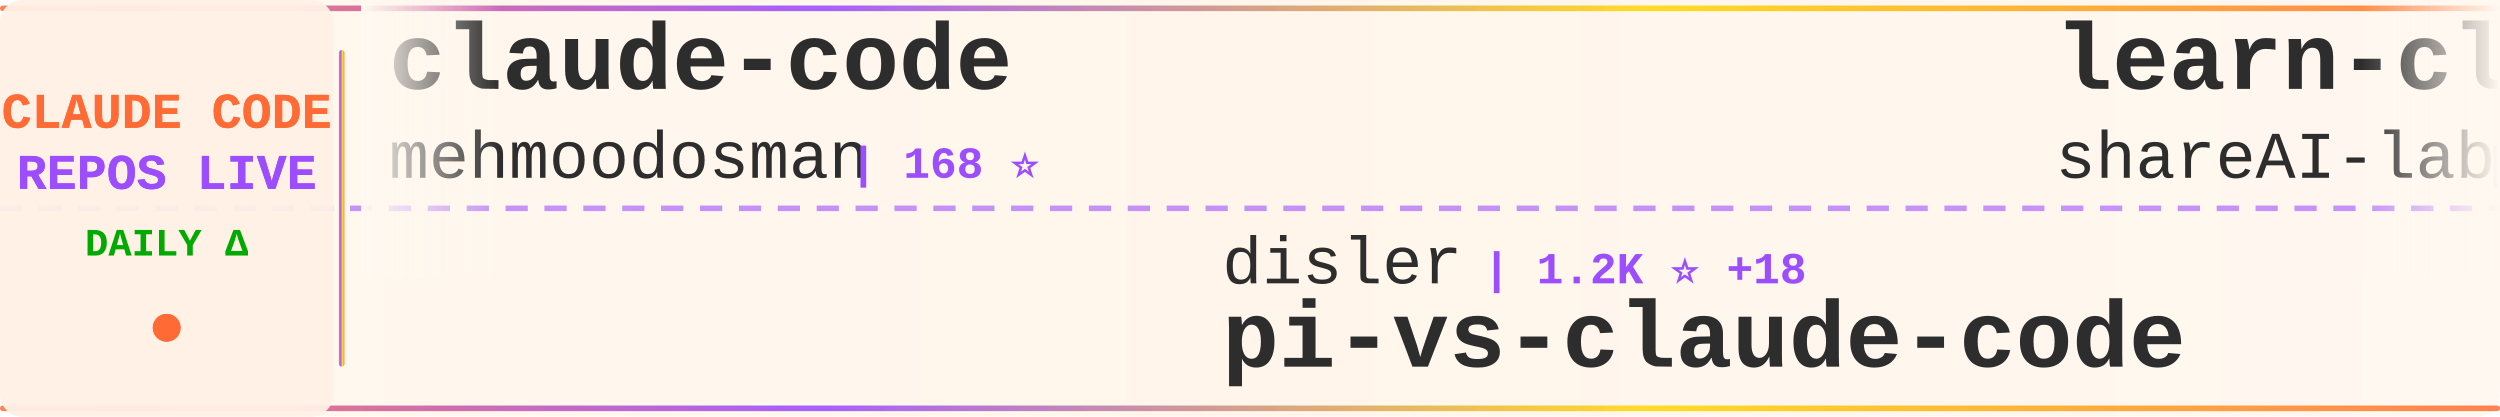
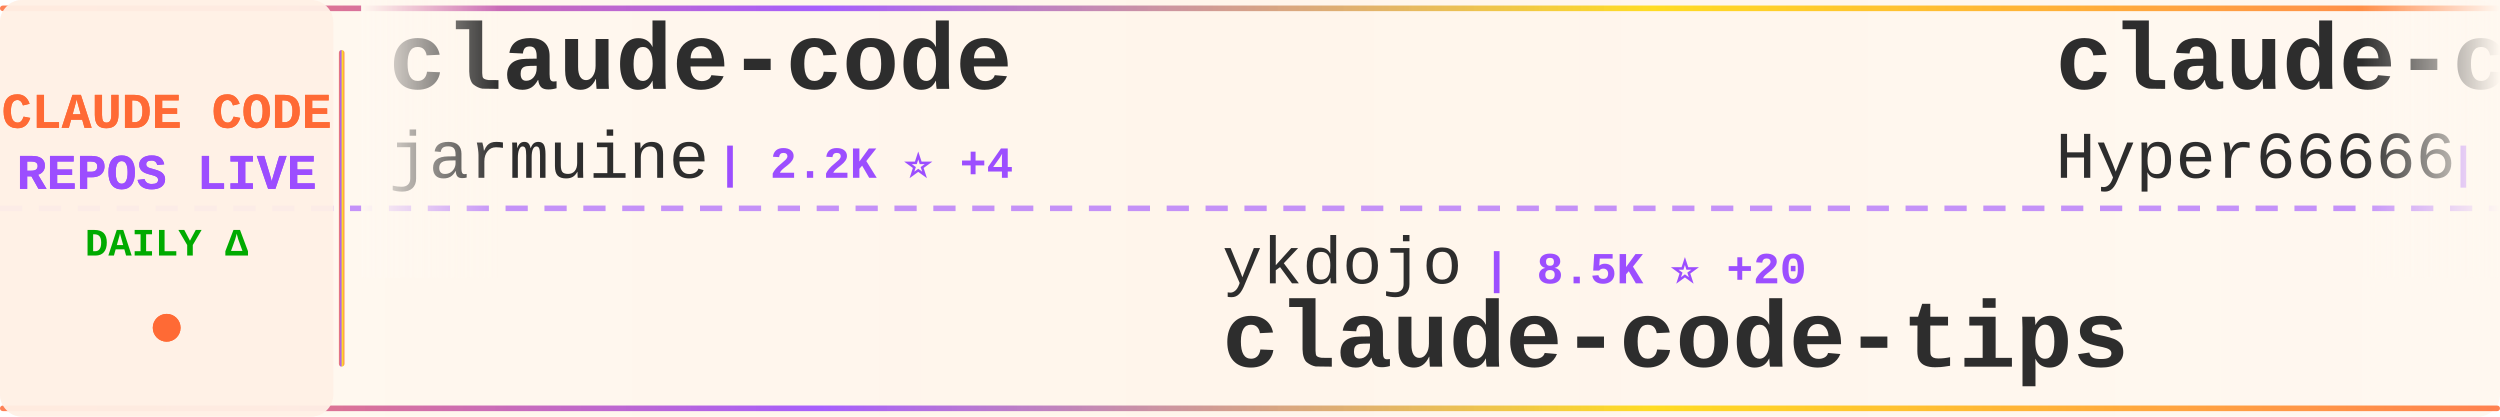
<svg xmlns="http://www.w3.org/2000/svg" width="900" height="150">
  <defs>
    <linearGradient id="tickerBg" x1="0%" y1="0%" x2="100%" y2="0%">
      <stop offset="0%" style="stop-color:#fff8f0;stop-opacity:0.98" />
      <stop offset="50%" style="stop-color:#fff5eb;stop-opacity:1" />
      <stop offset="100%" style="stop-color:#fff8f0;stop-opacity:0.98" />
    </linearGradient>
    <linearGradient id="borderGrad" x1="0%" y1="0%" x2="100%" y2="0%">
      <stop offset="0%" style="stop-color:#FF6B35;stop-opacity:0.85">
        <animate attributeName="stop-opacity" values="0.85;1;0.85" dur="2s" repeatCount="indefinite" />
      </stop>
      <stop offset="33%" style="stop-color:#9C4EFF;stop-opacity:0.9">
        <animate attributeName="stop-opacity" values="0.9;1;0.9" dur="2.2s" repeatCount="indefinite" />
      </stop>
      <stop offset="66%" style="stop-color:#FFD700;stop-opacity:0.85">
        <animate attributeName="stop-opacity" values="0.85;1;0.85" dur="1.8s" repeatCount="indefinite" />
      </stop>
      <stop offset="100%" style="stop-color:#FF6B35;stop-opacity:0.85">
        <animate attributeName="stop-opacity" values="0.85;1;0.85" dur="2s" repeatCount="indefinite" />
      </stop>
    </linearGradient>
    <filter id="textGlow">
      <feGaussianBlur stdDeviation="0.15" result="coloredBlur" />
      <feMerge>
        <feMergeNode in="coloredBlur" />
        <feMergeNode in="SourceGraphic" />
      </feMerge>
    </filter>
    <filter id="metricGlow">
      <feGaussianBlur stdDeviation="0.2" result="coloredBlur" />
      <feMerge>
        <feMergeNode in="coloredBlur" />
        <feMergeNode in="SourceGraphic" />
      </feMerge>
    </filter>
    <linearGradient id="leftFade" x1="0%" y1="0%" x2="100%" y2="0%">
      <stop offset="0%" style="stop-color:#fff8f0;stop-opacity:1" />
      <stop offset="100%" style="stop-color:#fff8f0;stop-opacity:0" />
    </linearGradient>
    <linearGradient id="rightFade" x1="0%" y1="0%" x2="100%" y2="0%">
      <stop offset="0%" style="stop-color:#fff8f0;stop-opacity:0" />
      <stop offset="100%" style="stop-color:#fff8f0;stop-opacity:1" />
    </linearGradient>
  </defs>
  <rect width="900" height="150" fill="url(#tickerBg)" rx="8" />
  <rect x="0" y="2" width="900" height="2" fill="url(#borderGrad)" rx="1" />
  <rect x="0" y="146" width="900" height="2" fill="url(#borderGrad)" rx="1" />
  <line x1="0" y1="75" x2="900" y2="75" stroke="#9C4EFF" stroke-width="2" stroke-dasharray="8 6" opacity="0.6" />
  <rect x="0" y="0" width="120" height="150" fill="#fff0e6" opacity="0.95" rx="8" />
  <text x="60" y="46" font-family="'Courier New', monospace" font-size="18" font-weight="bold" fill="#FF6B35" text-anchor="middle" filter="url(#textGlow)">
    CLAUDE CODE
  </text>
  <text x="60" y="68" font-family="'Courier New', monospace" font-size="18" font-weight="bold" fill="#9C4EFF" text-anchor="middle" filter="url(#textGlow)">
    REPOS LIVE
  </text>
  <text x="60" y="92" font-family="'Courier New', monospace" font-size="14" font-weight="bold" fill="#00aa00" text-anchor="middle">
    DAILY Δ
  </text>
  <circle cx="60" cy="118" r="5" fill="#FF6B35" filter="url(#metricGlow)">
    <animate attributeName="r" values="4;6;4" dur="1.5s" repeatCount="indefinite" />
    <animate attributeName="opacity" values="0.6;1;0.6" dur="1.5s" repeatCount="indefinite" />
  </circle>
  <rect x="122" y="18" width="2" height="114" fill="url(#borderGrad)" rx="1" />
  <clipPath id="tickerClip">
    <rect x="130" y="0" width="770" height="150" />
  </clipPath>
  <g clip-path="url(#tickerClip)">
    <g id="tickerItems">
      <animateTransform attributeName="transform" attributeType="XML" type="translate" from="0 0" to="-3000 0" dur="54s" repeatCount="indefinite" />
      <g transform="translate(0, 0)">
        <text x="140" y="32" font-family="'Courier New', monospace" font-size="34" font-weight="bold" fill="#2d2d2d">claude-code</text>
-         <text x="140" y="64" font-family="'Courier New', monospace" font-size="24" font-weight="normal" fill="#2d2d2d" opacity="1.0">mehmoodosman</text>
-         <text x="306" y="64" font-family="'Courier New', monospace" font-size="16" font-weight="bold" fill="#9C4EFF"> | 168 ⭐</text>
+         <text x="140" y="64" font-family="'Courier New', monospace" font-size="24" font-weight="normal" fill="#2d2d2d" opacity="1.0">jarmuine</text>
+         <text x="258" y="64" font-family="'Courier New', monospace" font-size="16" font-weight="bold" fill="#9C4EFF"> | 2.2K ⭐ +4</text>
      </g>
      <g transform="translate(300, 0)">
-         <text x="140" y="102" font-family="'Courier New', monospace" font-size="24" font-weight="normal" fill="#2d2d2d" opacity="1.0">disler</text>
-         <text x="234" y="102" font-family="'Courier New', monospace" font-size="16" font-weight="bold" fill="#9C4EFF"> | 1.2K ⭐ +18</text>
-         <text x="140" y="132" font-family="'Courier New', monospace" font-size="34" font-weight="bold" fill="#2d2d2d">pi-vs-claude-code</text>
+         <text x="140" y="102" font-family="'Courier New', monospace" font-size="24" font-weight="normal" fill="#2d2d2d" opacity="1.0">ykdojo</text>
+         <text x="234" y="102" font-family="'Courier New', monospace" font-size="16" font-weight="bold" fill="#9C4EFF"> | 8.5K ⭐ +20</text>
+         <text x="140" y="132" font-family="'Courier New', monospace" font-size="34" font-weight="bold" fill="#2d2d2d">claude-code-tips</text>
      </g>
      <g transform="translate(600, 0)">
-         <text x="140" y="32" font-family="'Courier New', monospace" font-size="34" font-weight="bold" fill="#2d2d2d">learn-claude-code</text>
-         <text x="140" y="64" font-family="'Courier New', monospace" font-size="24" font-weight="normal" fill="#2d2d2d" opacity="1.0">shareAI-lab</text>
-         <text x="294" y="64" font-family="'Courier New', monospace" font-size="16" font-weight="bold" fill="#9C4EFF"> | 63.0K ⭐ +256</text>
+         <text x="140" y="32" font-family="'Courier New', monospace" font-size="34" font-weight="bold" fill="#2d2d2d">claude-code-sourcemap</text>
+         <text x="140" y="64" font-family="'Courier New', monospace" font-size="24" font-weight="normal" fill="#2d2d2d" opacity="1.0">Hyper66666</text>
+         <text x="282" y="64" font-family="'Courier New', monospace" font-size="16" font-weight="bold" fill="#9C4EFF"> | 215 ⭐</text>
      </g>
      <g transform="translate(900, 0)">
-         <text x="140" y="102" font-family="'Courier New', monospace" font-size="24" font-weight="normal" fill="#2d2d2d" opacity="1.0">repowise-dev</text>
-         <text x="306" y="102" font-family="'Courier New', monospace" font-size="16" font-weight="bold" fill="#9C4EFF"> | 1.1K ⭐ +1</text>
-         <text x="140" y="132" font-family="'Courier New', monospace" font-size="34" font-weight="bold" fill="#2d2d2d">claude-code-prompts</text>
+         <text x="140" y="102" font-family="'Courier New', monospace" font-size="24" font-weight="normal" fill="#2d2d2d" opacity="1.0">VoltAgent</text>
+         <text x="270" y="102" font-family="'Courier New', monospace" font-size="16" font-weight="bold" fill="#9C4EFF"> | 20.7K ⭐ +85</text>
+         <text x="140" y="132" font-family="'Courier New', monospace" font-size="34" font-weight="bold" fill="#2d2d2d">awesome-claude-code-suba...</text>
      </g>
      <g transform="translate(1200, 0)">
-         <text x="140" y="32" font-family="'Courier New', monospace" font-size="34" font-weight="bold" fill="#2d2d2d">claude-code-source</text>
-         <text x="140" y="64" font-family="'Courier New', monospace" font-size="24" font-weight="normal" fill="#2d2d2d" opacity="1.0">hangsman</text>
-         <text x="258" y="64" font-family="'Courier New', monospace" font-size="16" font-weight="bold" fill="#9C4EFF"> | 782 ⭐ +1</text>
+         <text x="140" y="32" font-family="'Courier New', monospace" font-size="34" font-weight="bold" fill="#2d2d2d">claude-code-hooks-master...</text>
+         <text x="140" y="64" font-family="'Courier New', monospace" font-size="24" font-weight="normal" fill="#2d2d2d" opacity="1.0">disler</text>
+         <text x="234" y="64" font-family="'Courier New', monospace" font-size="16" font-weight="bold" fill="#9C4EFF"> | 3.7K ⭐ +4</text>
      </g>
      <g transform="translate(1500, 0)">
-         <text x="140" y="102" font-family="'Courier New', monospace" font-size="24" font-weight="normal" fill="#2d2d2d" opacity="1.0">AprilNEA</text>
-         <text x="258" y="102" font-family="'Courier New', monospace" font-size="16" font-weight="bold" fill="#9C4EFF"> | 384 ⭐</text>
-         <text x="140" y="132" font-family="'Courier New', monospace" font-size="34" font-weight="bold" fill="#2d2d2d">claude-code-source</text>
+         <text x="140" y="102" font-family="'Courier New', monospace" font-size="24" font-weight="normal" fill="#2d2d2d" opacity="1.0">Windy3f3f3f3f</text>
+         <text x="318" y="102" font-family="'Courier New', monospace" font-size="16" font-weight="bold" fill="#9C4EFF"> | 1.3K ⭐ +6</text>
+         <text x="140" y="132" font-family="'Courier New', monospace" font-size="34" font-weight="bold" fill="#2d2d2d">claude-code-from-scratch</text>
      </g>
      <g transform="translate(1800, 0)">
-         <text x="140" y="32" font-family="'Courier New', monospace" font-size="34" font-weight="bold" fill="#2d2d2d">claude-code</text>
-         <text x="140" y="64" font-family="'Courier New', monospace" font-size="24" font-weight="normal" fill="#2d2d2d" opacity="1.0">tanbiralam</text>
-         <text x="282" y="64" font-family="'Courier New', monospace" font-size="16" font-weight="bold" fill="#9C4EFF"> | 1.8K ⭐ +10</text>
+         <text x="140" y="32" font-family="'Courier New', monospace" font-size="34" font-weight="bold" fill="#2d2d2d">claude-code-telegram</text>
+         <text x="140" y="64" font-family="'Courier New', monospace" font-size="24" font-weight="normal" fill="#2d2d2d" opacity="1.0">RichardAtCT</text>
+         <text x="294" y="64" font-family="'Courier New', monospace" font-size="16" font-weight="bold" fill="#9C4EFF"> | 2.6K ⭐ +2</text>
      </g>
      <g transform="translate(2100, 0)">
-         <text x="140" y="102" font-family="'Courier New', monospace" font-size="24" font-weight="normal" fill="#2d2d2d" opacity="1.0">RichardAtCT</text>
-         <text x="294" y="102" font-family="'Courier New', monospace" font-size="16" font-weight="bold" fill="#9C4EFF"> | 2.6K ⭐ +1</text>
-         <text x="140" y="132" font-family="'Courier New', monospace" font-size="34" font-weight="bold" fill="#2d2d2d">claude-code-telegram</text>
+         <text x="140" y="102" font-family="'Courier New', monospace" font-size="24" font-weight="normal" fill="#2d2d2d" opacity="1.0">claude-code-best</text>
+         <text x="354" y="102" font-family="'Courier New', monospace" font-size="16" font-weight="bold" fill="#9C4EFF"> | 19.0K ⭐ +69</text>
+         <text x="140" y="132" font-family="'Courier New', monospace" font-size="34" font-weight="bold" fill="#2d2d2d">claude-code</text>
      </g>
      <g transform="translate(2400, 0)">
-         <text x="140" y="32" font-family="'Courier New', monospace" font-size="34" font-weight="bold" fill="#2d2d2d">claude-code-action</text>
-         <text x="140" y="64" font-family="'Courier New', monospace" font-size="24" font-weight="normal" fill="#2d2d2d" opacity="1.0">anthropics</text>
-         <text x="282" y="64" font-family="'Courier New', monospace" font-size="16" font-weight="bold" fill="#9C4EFF"> | 7.7K ⭐ +9</text>
+         <text x="140" y="32" font-family="'Courier New', monospace" font-size="34" font-weight="bold" fill="#2d2d2d">claude-coder</text>
+         <text x="140" y="64" font-family="'Courier New', monospace" font-size="24" font-weight="normal" fill="#2d2d2d" opacity="1.0">kodu-ai</text>
+         <text x="246" y="64" font-family="'Courier New', monospace" font-size="16" font-weight="bold" fill="#9C4EFF"> | 5.3K ⭐</text>
      </g>
      <g transform="translate(2700, 0)">
-         <text x="140" y="102" font-family="'Courier New', monospace" font-size="24" font-weight="normal" fill="#2d2d2d" opacity="1.0">Donchitos</text>
-         <text x="270" y="102" font-family="'Courier New', monospace" font-size="16" font-weight="bold" fill="#9C4EFF"> | 20.2K ⭐ +159</text>
-         <text x="140" y="132" font-family="'Courier New', monospace" font-size="34" font-weight="bold" fill="#2d2d2d">Claude-Code-Game-Studios</text>
+         <text x="140" y="102" font-family="'Courier New', monospace" font-size="24" font-weight="normal" fill="#2d2d2d" opacity="1.0">Onewon</text>
+         <text x="234" y="102" font-family="'Courier New', monospace" font-size="16" font-weight="bold" fill="#9C4EFF"> | 181 ⭐ +1</text>
+         <text x="140" y="132" font-family="'Courier New', monospace" font-size="34" font-weight="bold" fill="#2d2d2d">claude-code</text>
      </g>
      <g transform="translate(3000, 0)">
        <text x="140" y="32" font-family="'Courier New', monospace" font-size="34" font-weight="bold" fill="#2d2d2d">claude-code</text>
-         <text x="140" y="64" font-family="'Courier New', monospace" font-size="24" font-weight="normal" fill="#2d2d2d" opacity="1.0">mehmoodosman</text>
-         <text x="306" y="64" font-family="'Courier New', monospace" font-size="16" font-weight="bold" fill="#9C4EFF"> | 168 ⭐</text>
+         <text x="140" y="64" font-family="'Courier New', monospace" font-size="24" font-weight="normal" fill="#2d2d2d" opacity="1.0">jarmuine</text>
+         <text x="258" y="64" font-family="'Courier New', monospace" font-size="16" font-weight="bold" fill="#9C4EFF"> | 2.2K ⭐ +4</text>
      </g>
      <g transform="translate(3300, 0)">
-         <text x="140" y="102" font-family="'Courier New', monospace" font-size="24" font-weight="normal" fill="#2d2d2d" opacity="1.0">disler</text>
-         <text x="234" y="102" font-family="'Courier New', monospace" font-size="16" font-weight="bold" fill="#9C4EFF"> | 1.2K ⭐ +18</text>
-         <text x="140" y="132" font-family="'Courier New', monospace" font-size="34" font-weight="bold" fill="#2d2d2d">pi-vs-claude-code</text>
+         <text x="140" y="102" font-family="'Courier New', monospace" font-size="24" font-weight="normal" fill="#2d2d2d" opacity="1.0">ykdojo</text>
+         <text x="234" y="102" font-family="'Courier New', monospace" font-size="16" font-weight="bold" fill="#9C4EFF"> | 8.5K ⭐ +20</text>
+         <text x="140" y="132" font-family="'Courier New', monospace" font-size="34" font-weight="bold" fill="#2d2d2d">claude-code-tips</text>
      </g>
      <g transform="translate(3600, 0)">
-         <text x="140" y="32" font-family="'Courier New', monospace" font-size="34" font-weight="bold" fill="#2d2d2d">learn-claude-code</text>
-         <text x="140" y="64" font-family="'Courier New', monospace" font-size="24" font-weight="normal" fill="#2d2d2d" opacity="1.0">shareAI-lab</text>
-         <text x="294" y="64" font-family="'Courier New', monospace" font-size="16" font-weight="bold" fill="#9C4EFF"> | 63.0K ⭐ +256</text>
+         <text x="140" y="32" font-family="'Courier New', monospace" font-size="34" font-weight="bold" fill="#2d2d2d">claude-code-sourcemap</text>
+         <text x="140" y="64" font-family="'Courier New', monospace" font-size="24" font-weight="normal" fill="#2d2d2d" opacity="1.0">Hyper66666</text>
+         <text x="282" y="64" font-family="'Courier New', monospace" font-size="16" font-weight="bold" fill="#9C4EFF"> | 215 ⭐</text>
      </g>
      <g transform="translate(3900, 0)">
-         <text x="140" y="102" font-family="'Courier New', monospace" font-size="24" font-weight="normal" fill="#2d2d2d" opacity="1.0">repowise-dev</text>
-         <text x="306" y="102" font-family="'Courier New', monospace" font-size="16" font-weight="bold" fill="#9C4EFF"> | 1.1K ⭐ +1</text>
-         <text x="140" y="132" font-family="'Courier New', monospace" font-size="34" font-weight="bold" fill="#2d2d2d">claude-code-prompts</text>
+         <text x="140" y="102" font-family="'Courier New', monospace" font-size="24" font-weight="normal" fill="#2d2d2d" opacity="1.0">VoltAgent</text>
+         <text x="270" y="102" font-family="'Courier New', monospace" font-size="16" font-weight="bold" fill="#9C4EFF"> | 20.7K ⭐ +85</text>
+         <text x="140" y="132" font-family="'Courier New', monospace" font-size="34" font-weight="bold" fill="#2d2d2d">awesome-claude-code-suba...</text>
      </g>
    </g>
  </g>
  <rect x="130" y="0" width="50" height="100" fill="url(#leftFade)" />
  <rect x="850" y="0" width="50" height="100" fill="url(#rightFade)" />
</svg>
